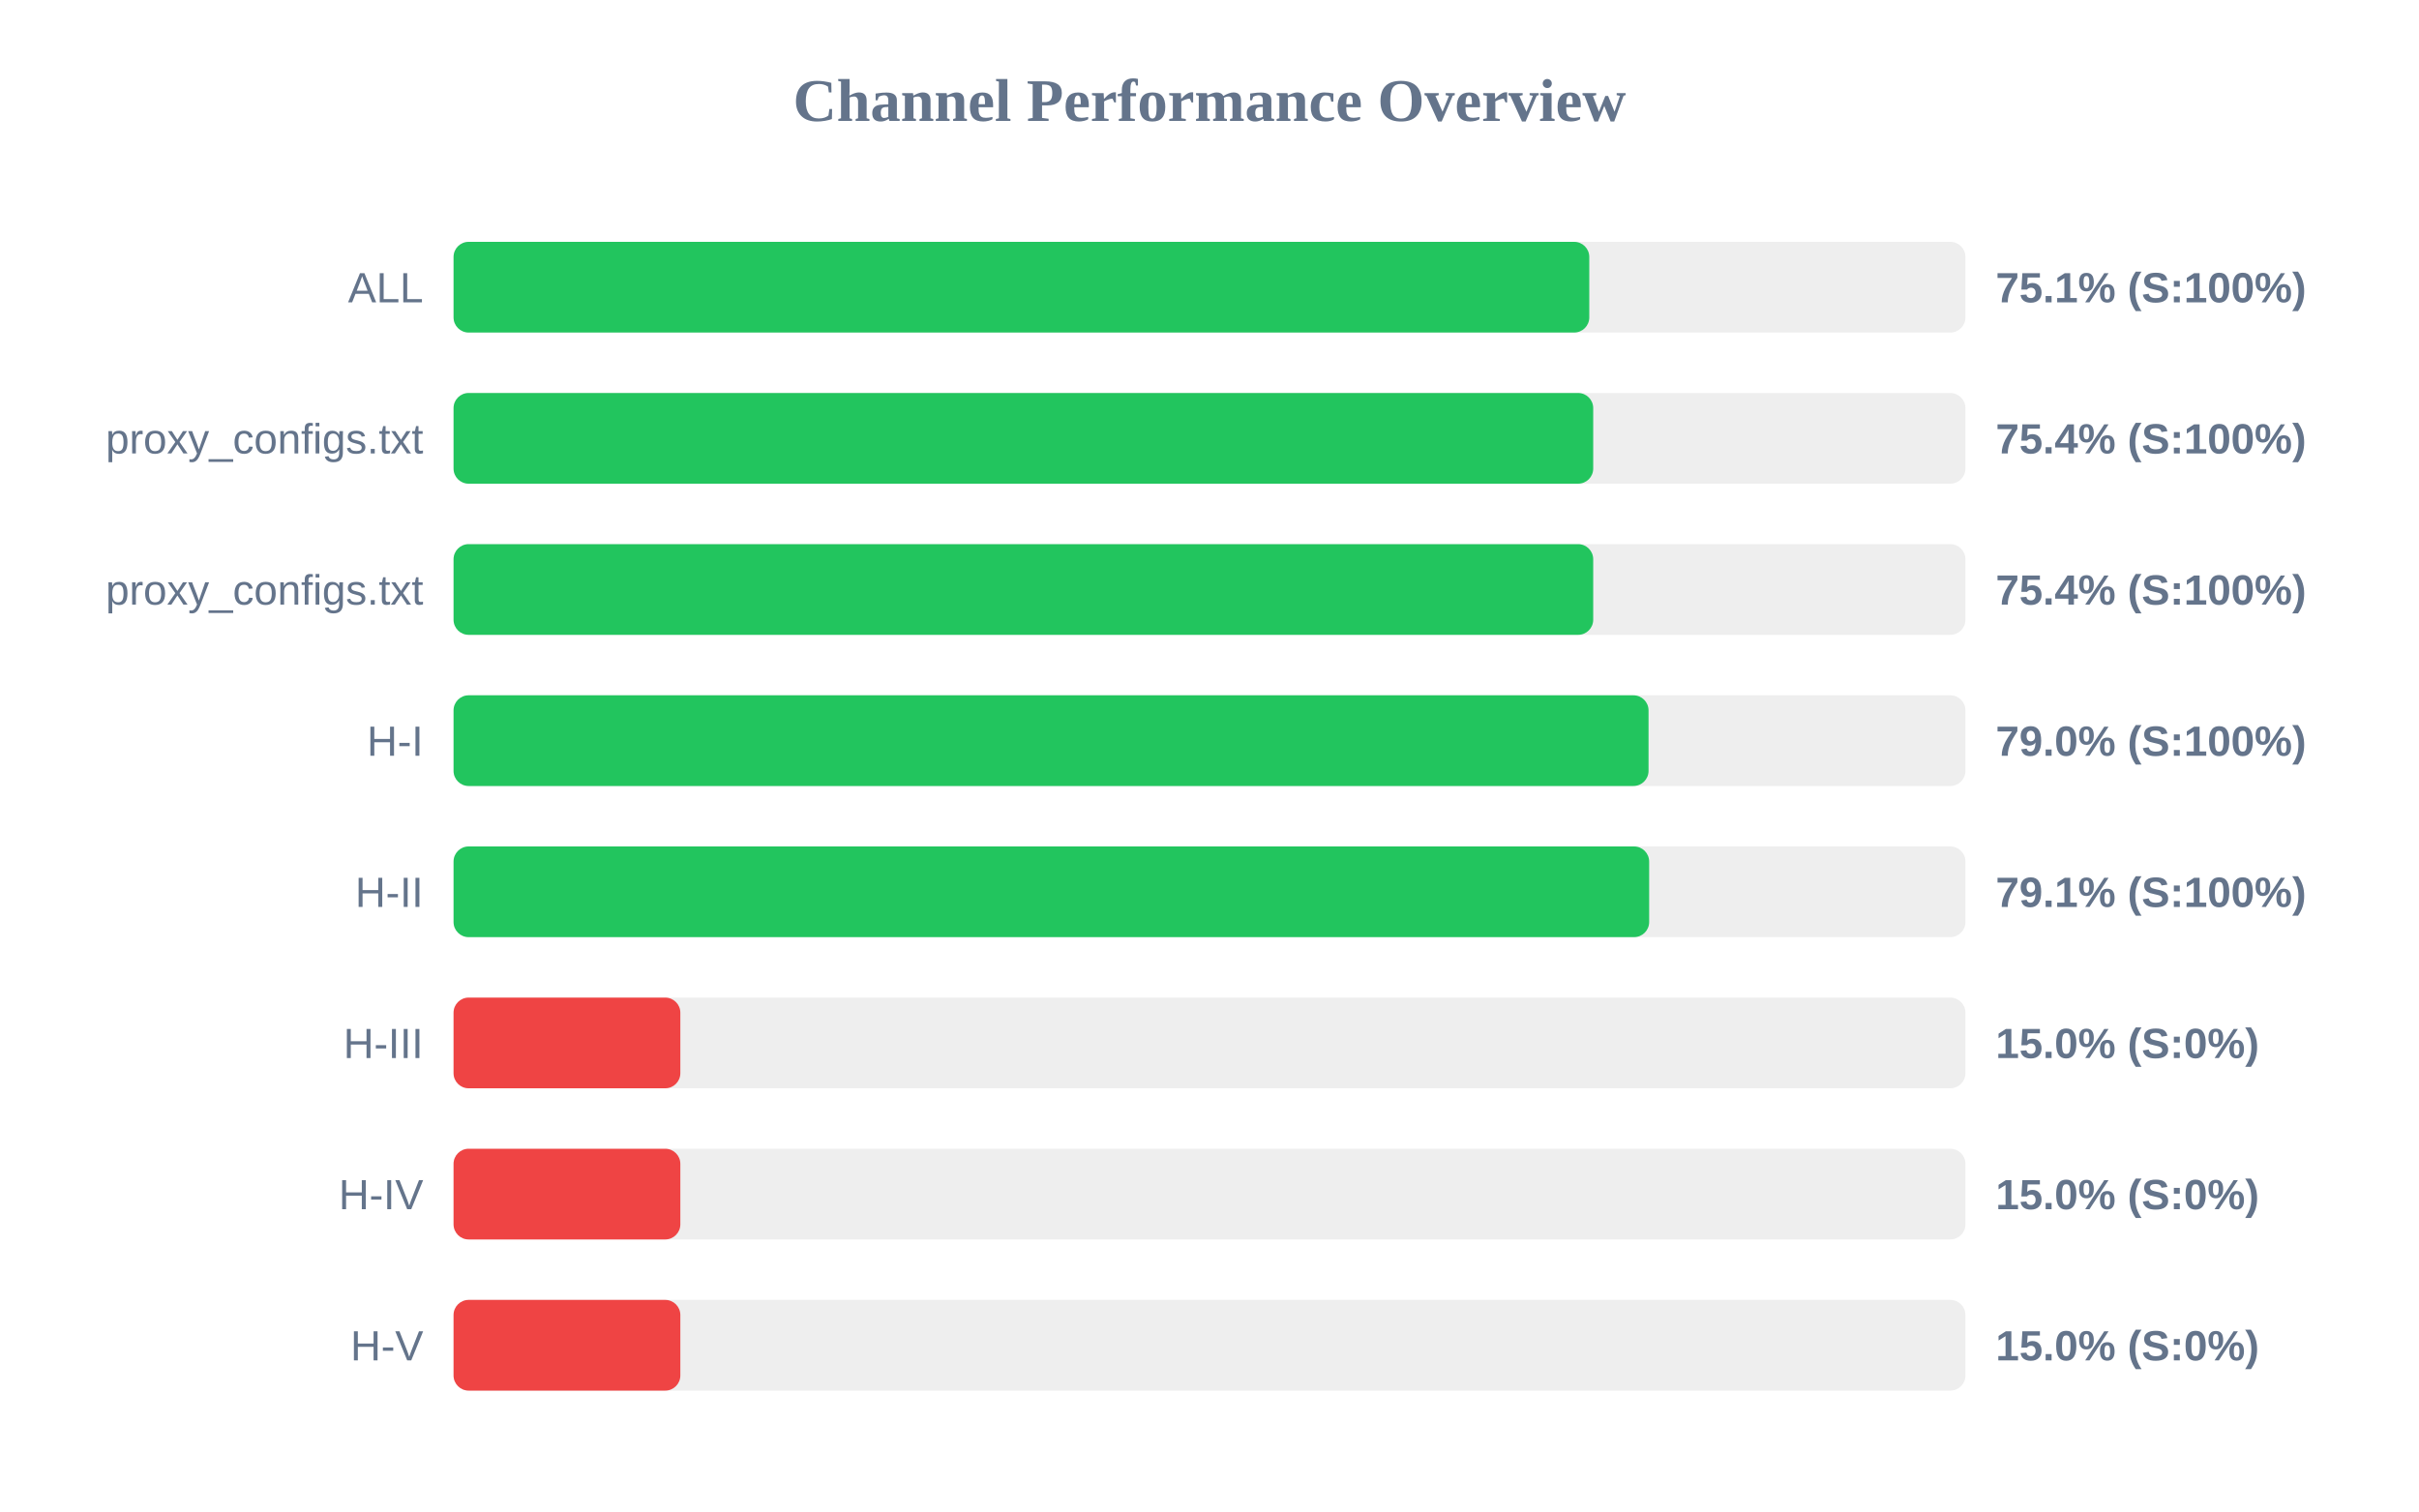
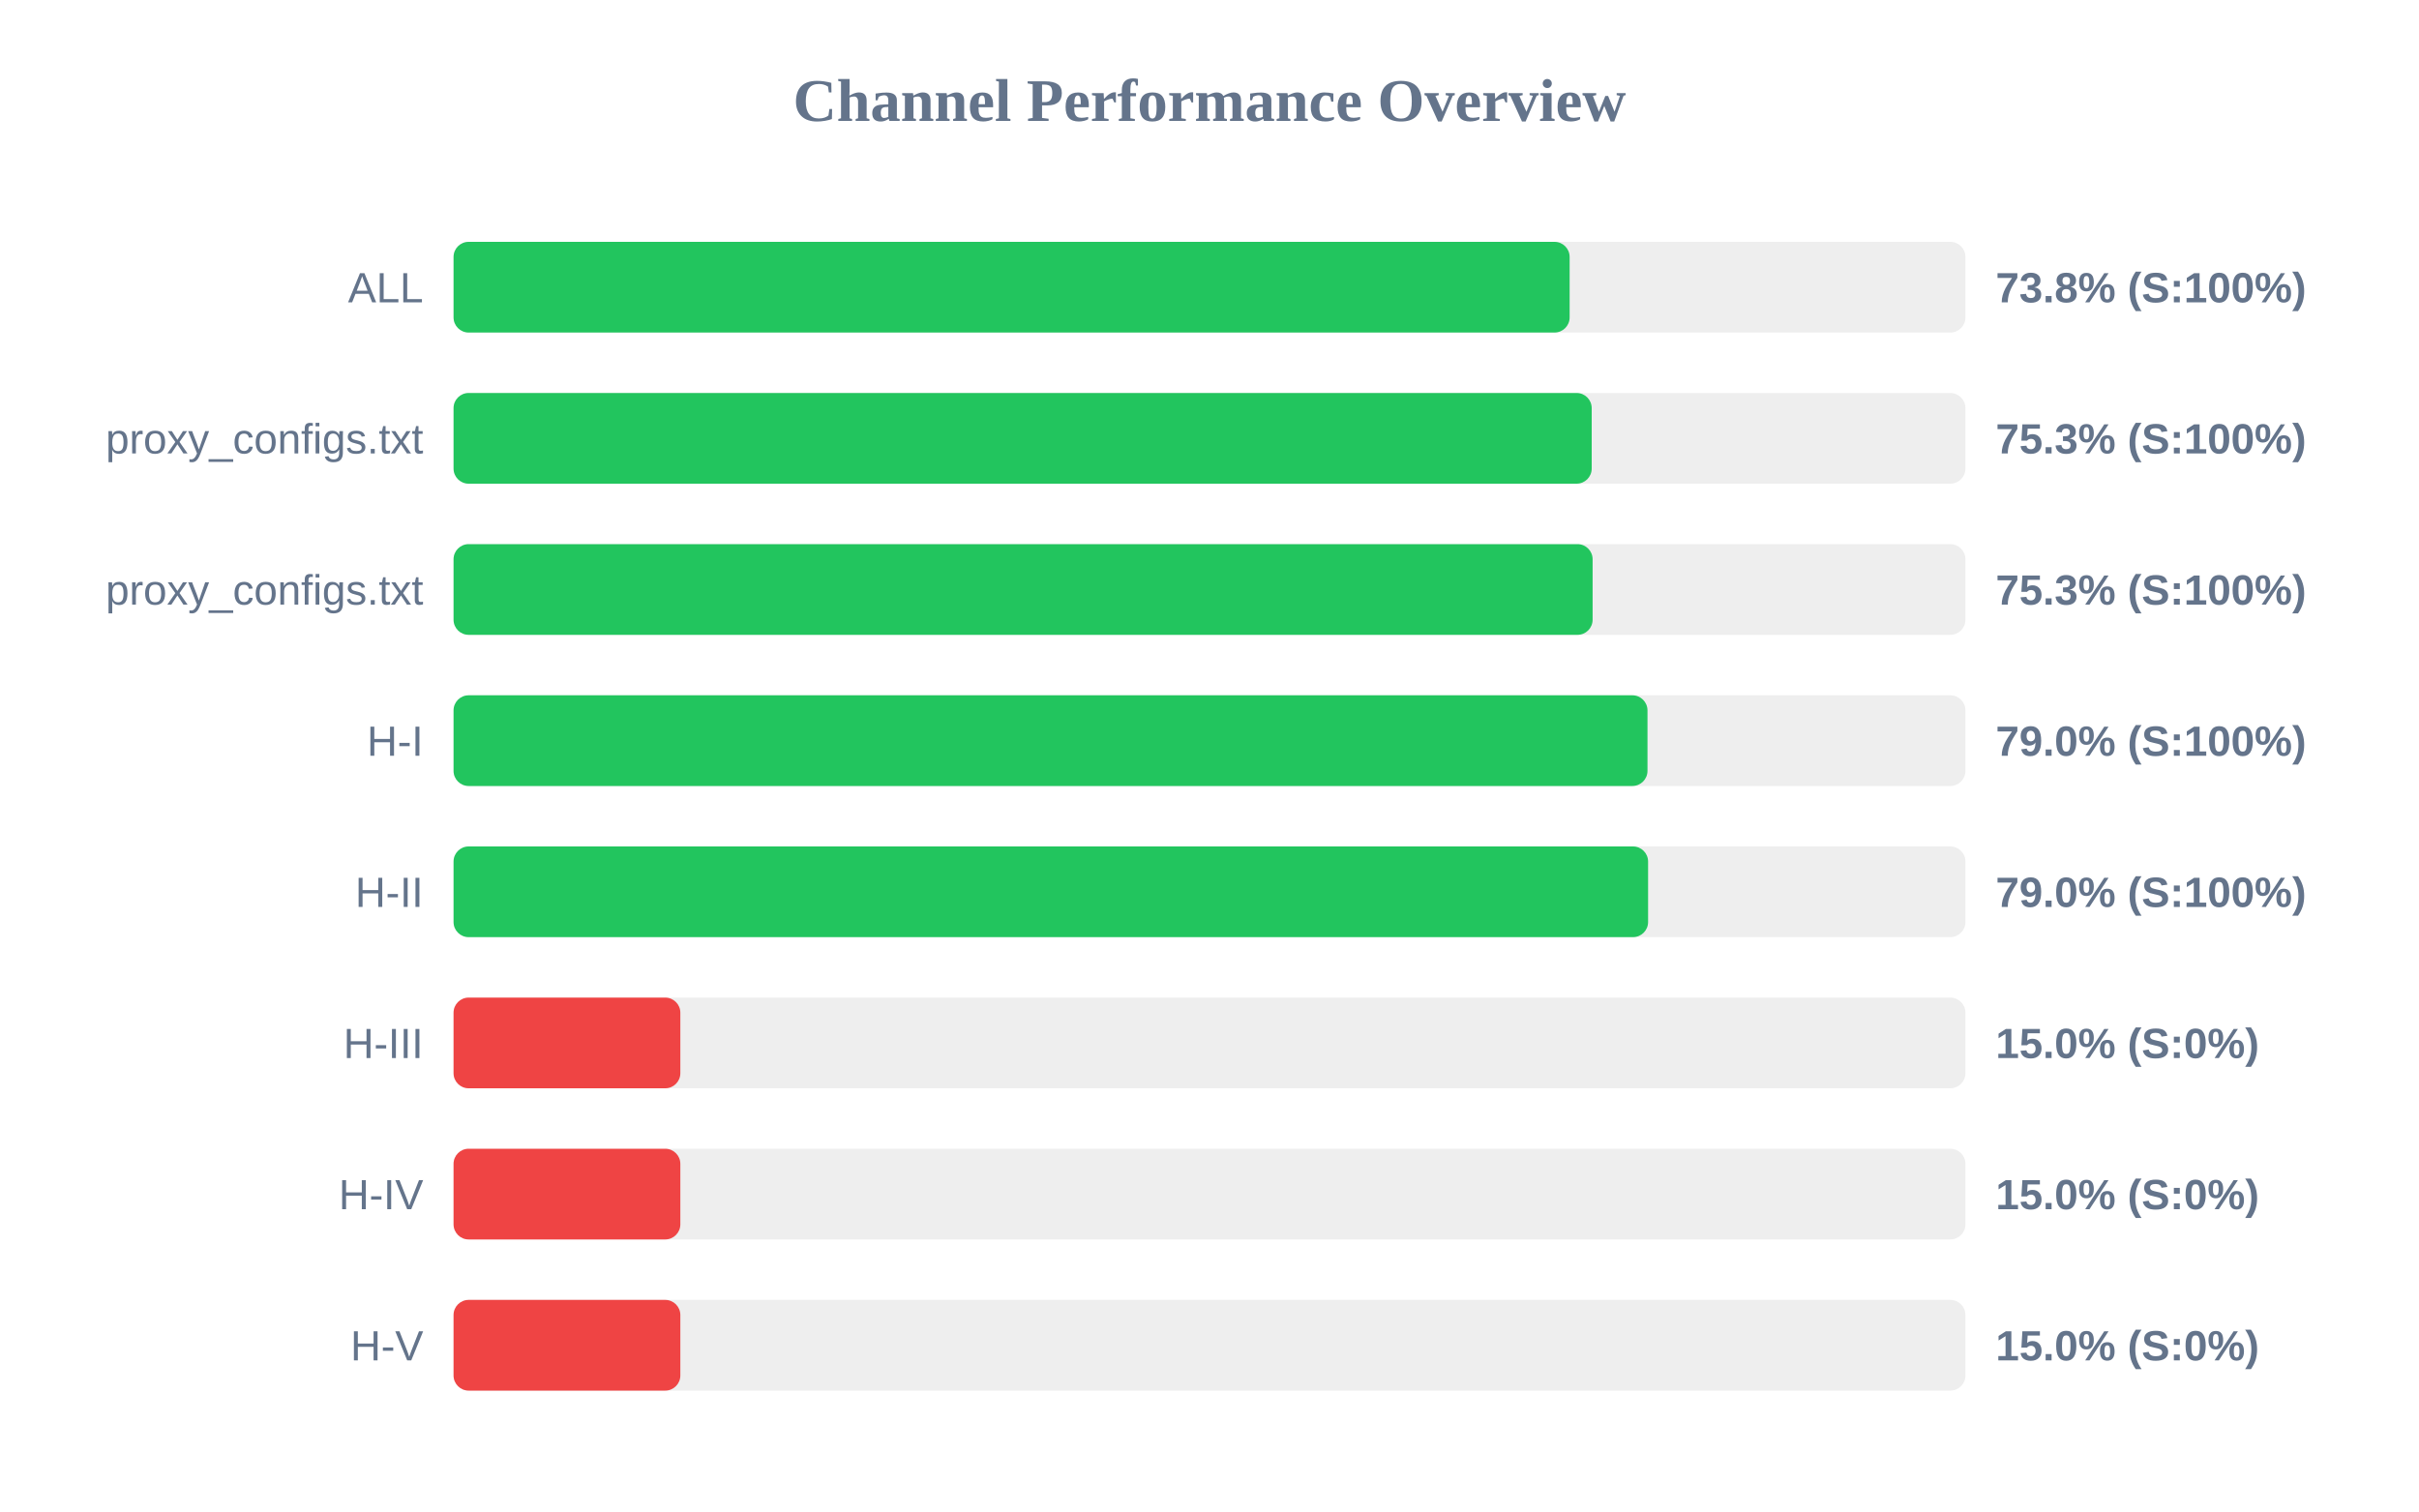
<svg xmlns="http://www.w3.org/2000/svg" width="800" height="500" version="1.1">
  <style>
        .row { font: 14px Arial; fill: #64748b; }
        .score { font: bold 14px Arial; fill: #64748b; }
    </style>
  <text x="400" y="40" text-anchor="middle" font-size="20px" font-weight="bold" fill="#64748b">Channel Performance Overview</text>
  <rect x="150" y="80" width="500" height="30" fill="#eee" rx="5" />
-   <rect x="150" y="80" width="375.6" height="30" fill="#22c55e" rx="5" />
+   <rect x="150" y="80" width="369.1" height="30" fill="#22c55e" rx="5" />
  <text x="140" y="100" text-anchor="end" class="row">ALL</text>
-   <text x="660" y="100" text-anchor="start" class="score">75.1% (S:100%)</text>
+   <text x="660" y="100" text-anchor="start" class="score">73.8% (S:100%)</text>
  <rect x="150" y="130" width="500" height="30" fill="#eee" rx="5" />
-   <rect x="150" y="130" width="376.9" height="30" fill="#22c55e" rx="5" />
+   <rect x="150" y="130" width="376.4" height="30" fill="#22c55e" rx="5" />
  <text x="140" y="150" text-anchor="end" class="row">proxy_configs.txt</text>
-   <text x="660" y="150" text-anchor="start" class="score">75.4% (S:100%)</text>
+   <text x="660" y="150" text-anchor="start" class="score">75.3% (S:100%)</text>
  <rect x="150" y="180" width="500" height="30" fill="#eee" rx="5" />
-   <rect x="150" y="180" width="376.9" height="30" fill="#22c55e" rx="5" />
+   <rect x="150" y="180" width="376.7" height="30" fill="#22c55e" rx="5" />
  <text x="140" y="200" text-anchor="end" class="row">proxy_configs.txt</text>
-   <text x="660" y="200" text-anchor="start" class="score">75.4% (S:100%)</text>
+   <text x="660" y="200" text-anchor="start" class="score">75.3% (S:100%)</text>
  <rect x="150" y="230" width="500" height="30" fill="#eee" rx="5" />
-   <rect x="150" y="230" width="395.2" height="30" fill="#22c55e" rx="5" />
+   <rect x="150" y="230" width="394.85" height="30" fill="#22c55e" rx="5" />
  <text x="140" y="250" text-anchor="end" class="row">H-I</text>
  <text x="660" y="250" text-anchor="start" class="score">79.0% (S:100%)</text>
  <rect x="150" y="280" width="500" height="30" fill="#eee" rx="5" />
-   <rect x="150" y="280" width="395.4" height="30" fill="#22c55e" rx="5" />
+   <rect x="150" y="280" width="395.05" height="30" fill="#22c55e" rx="5" />
  <text x="140" y="300" text-anchor="end" class="row">H-II</text>
-   <text x="660" y="300" text-anchor="start" class="score">79.1% (S:100%)</text>
+   <text x="660" y="300" text-anchor="start" class="score">79.0% (S:100%)</text>
  <rect x="150" y="330" width="500" height="30" fill="#eee" rx="5" />
  <rect x="150" y="330" width="75.0" height="30" fill="#ef4444" rx="5" />
  <text x="140" y="350" text-anchor="end" class="row">H-III</text>
  <text x="660" y="350" text-anchor="start" class="score">15.0% (S:0%)</text>
  <rect x="150" y="380" width="500" height="30" fill="#eee" rx="5" />
  <rect x="150" y="380" width="75.0" height="30" fill="#ef4444" rx="5" />
  <text x="140" y="400" text-anchor="end" class="row">H-IV</text>
  <text x="660" y="400" text-anchor="start" class="score">15.0% (S:0%)</text>
  <rect x="150" y="430" width="500" height="30" fill="#eee" rx="5" />
  <rect x="150" y="430" width="75.0" height="30" fill="#ef4444" rx="5" />
  <text x="140" y="450" text-anchor="end" class="row">H-V</text>
  <text x="660" y="450" text-anchor="start" class="score">15.0% (S:0%)</text>
</svg>
